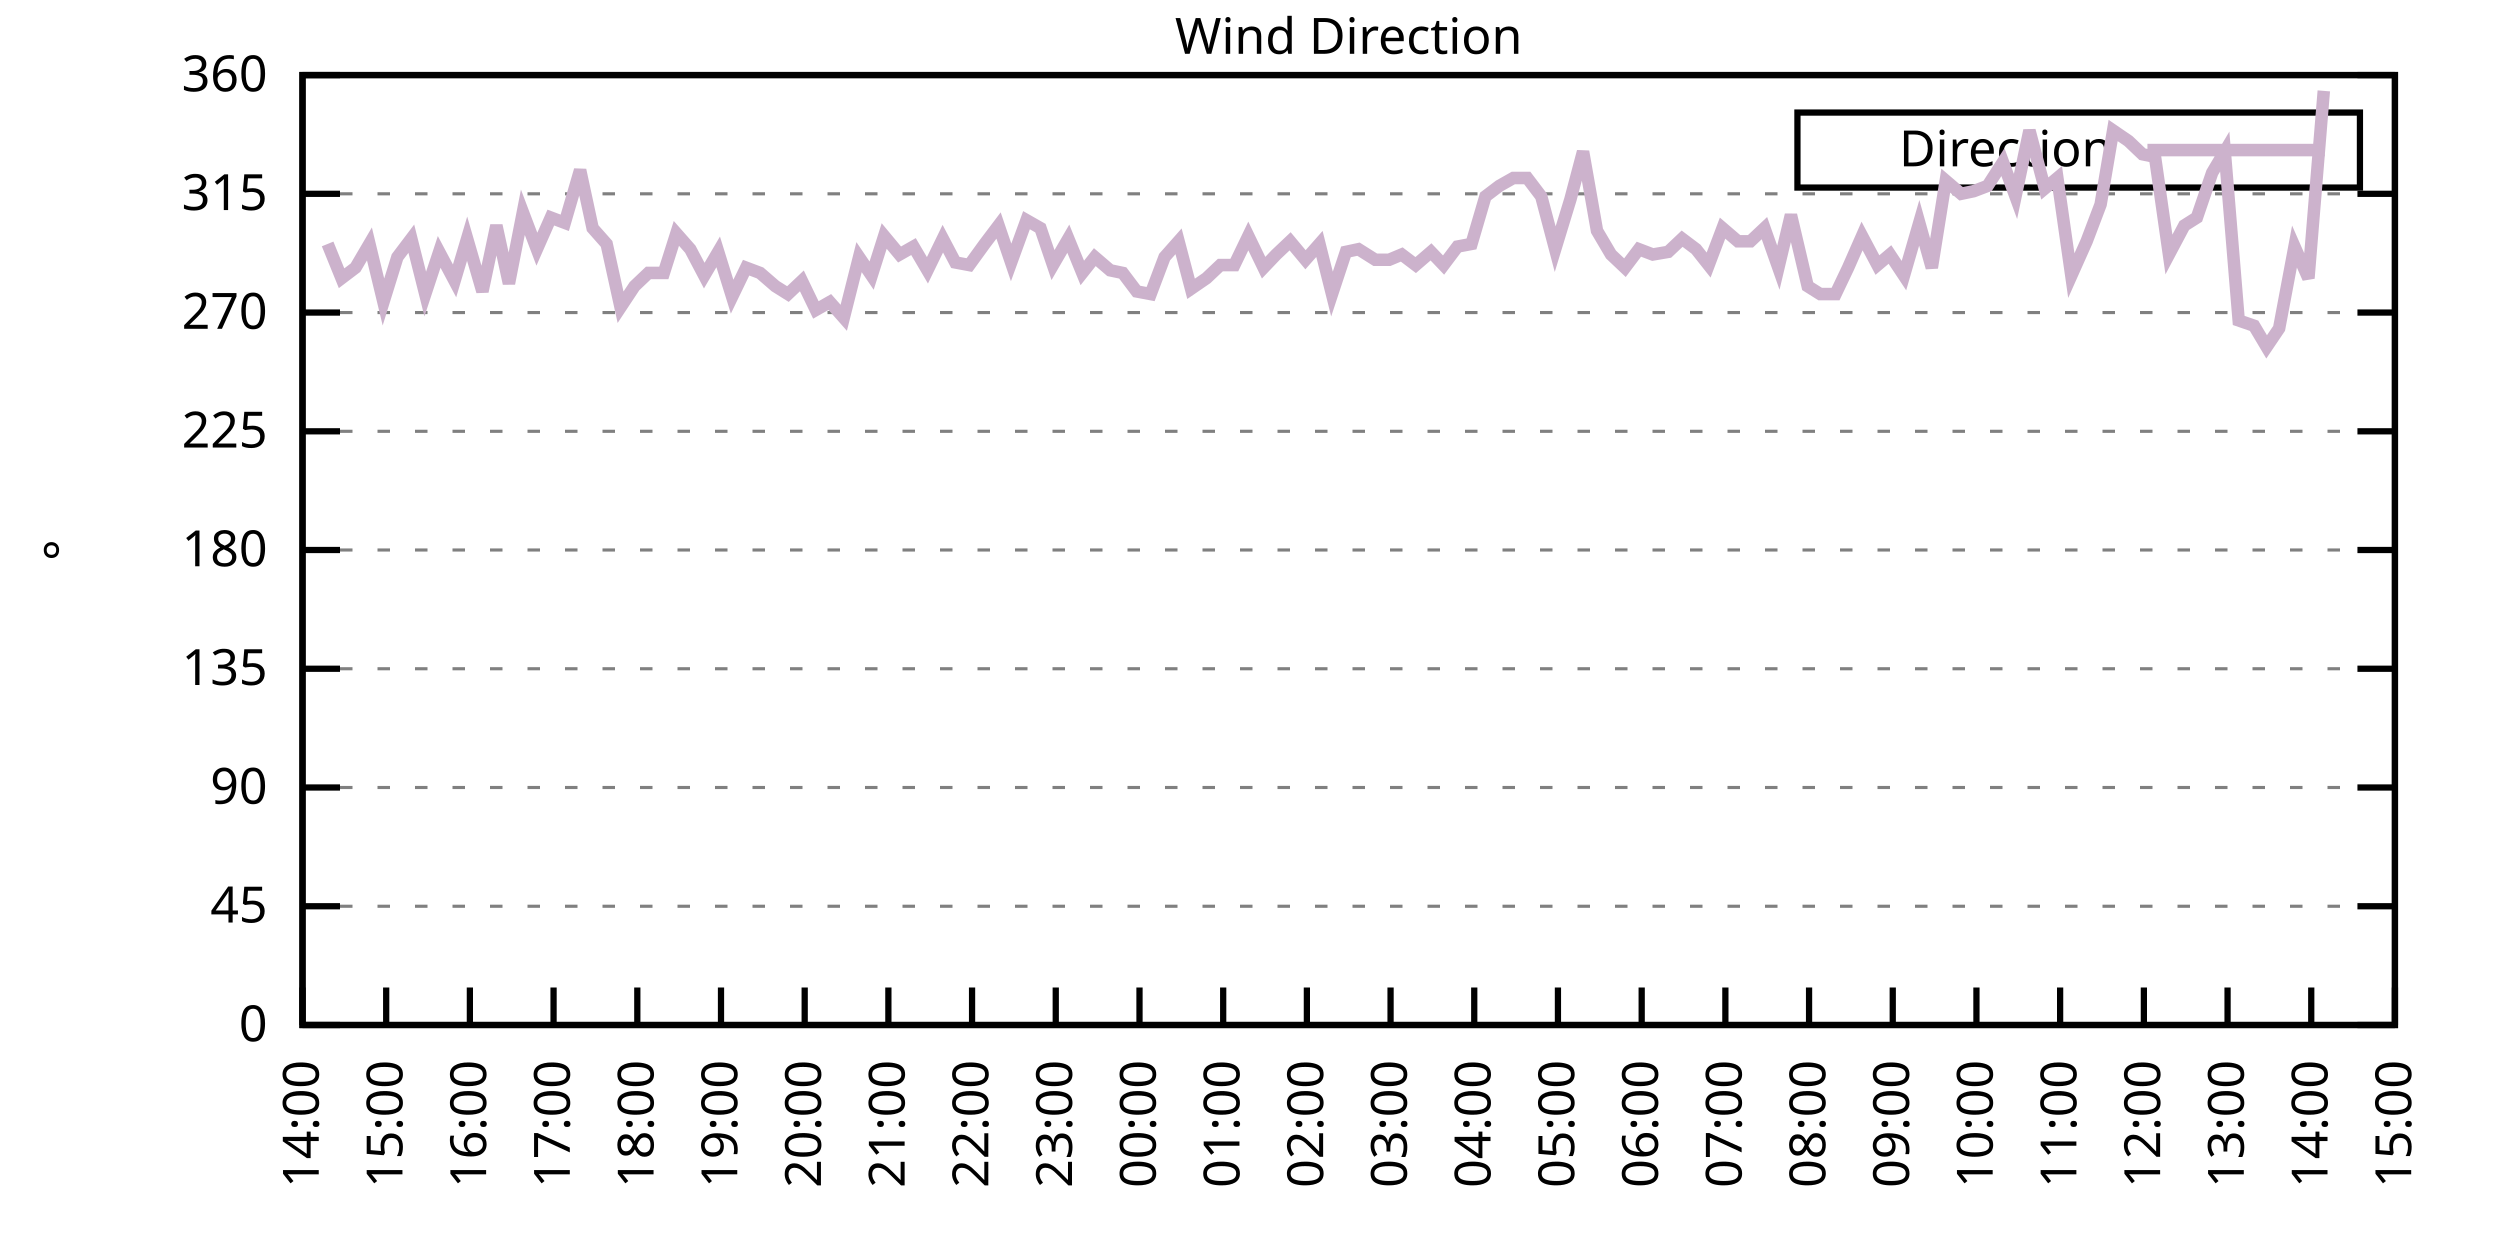
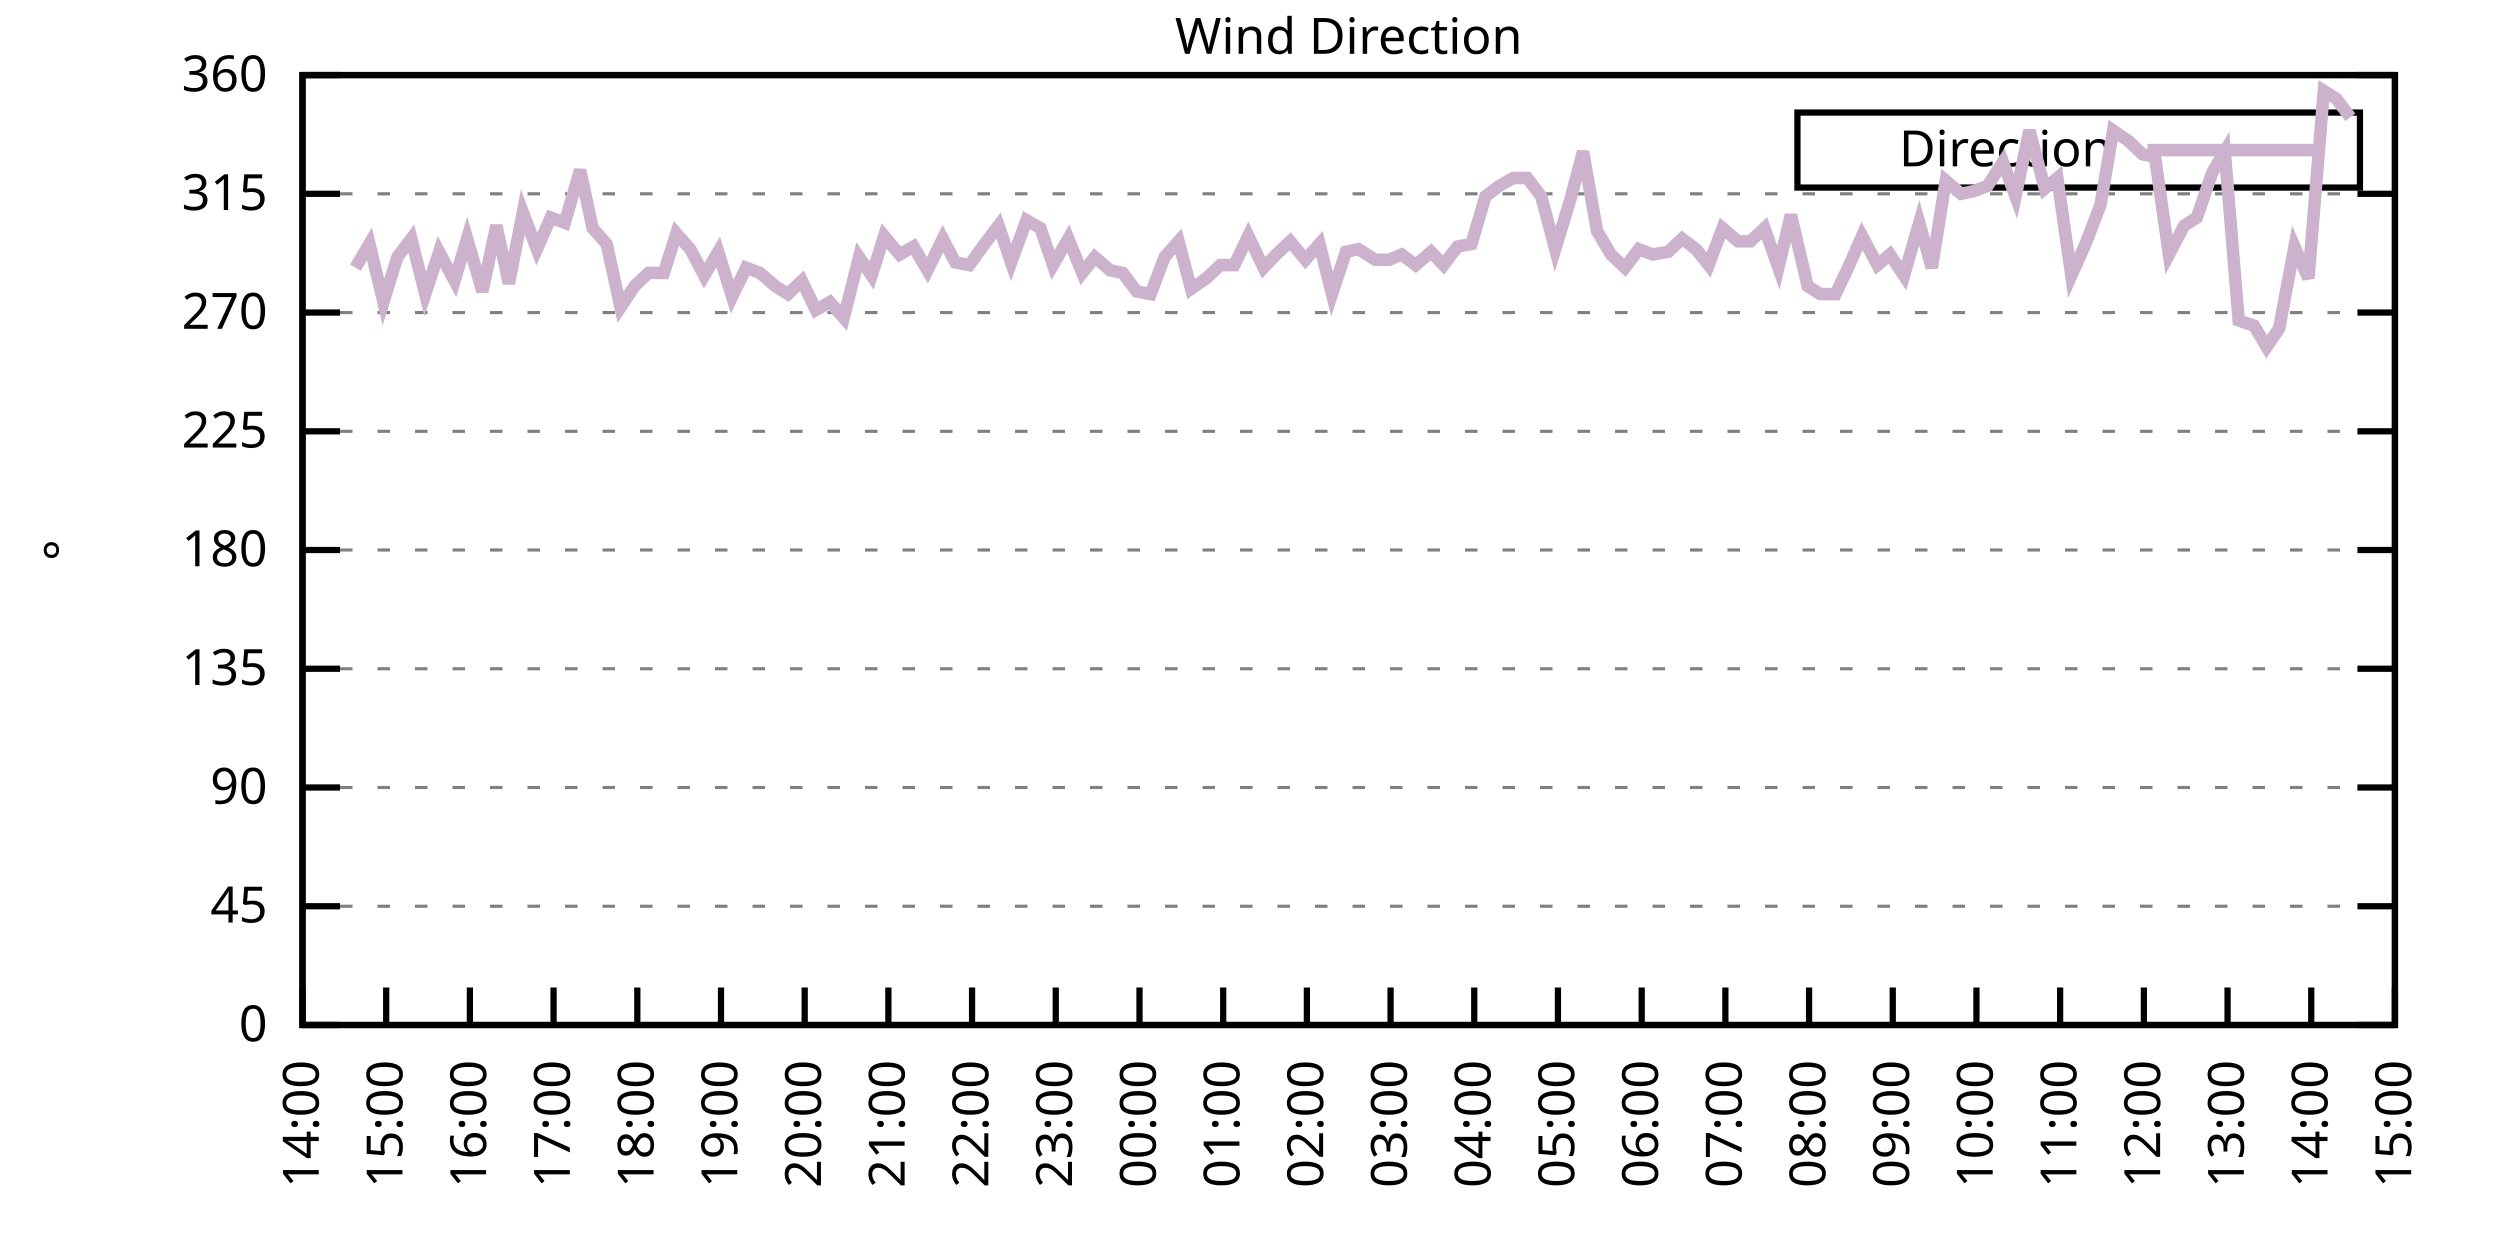
<svg xmlns="http://www.w3.org/2000/svg" xmlns:xlink="http://www.w3.org/1999/xlink" width="400" height="200" viewBox="0 0 400 200">
  <g id="gnuplot_canvas">
    <rect x="0" y="0" width="400" height="200" fill="none" />
    <defs>
      <circle id="gpDot" r="0.5" stroke-width="0.5" stroke="currentColor" />
      <path id="gpPt0" stroke-width="0.333" stroke="currentColor" d="M-1,0 h2 M0,-1 v2" />
      <path id="gpPt1" stroke-width="0.333" stroke="currentColor" d="M-1,-1 L1,1 M1,-1 L-1,1" />
      <path id="gpPt2" stroke-width="0.333" stroke="currentColor" d="M-1,0 L1,0 M0,-1 L0,1 M-1,-1 L1,1 M-1,1 L1,-1" />
      <rect id="gpPt3" stroke-width="0.333" stroke="currentColor" x="-1" y="-1" width="2" height="2" />
      <rect id="gpPt4" stroke-width="0.333" stroke="currentColor" fill="currentColor" x="-1" y="-1" width="2" height="2" />
      <circle id="gpPt5" stroke-width="0.333" stroke="currentColor" cx="0" cy="0" r="1" />
      <use xlink:href="#gpPt5" id="gpPt6" fill="currentColor" stroke="none" />
      <path id="gpPt7" stroke-width="0.333" stroke="currentColor" d="M0,-1.33 L-1.33,0.67 L1.33,0.67 z" />
      <use xlink:href="#gpPt7" id="gpPt8" fill="currentColor" stroke="none" />
      <use xlink:href="#gpPt7" id="gpPt9" stroke="currentColor" transform="rotate(180)" />
      <use xlink:href="#gpPt9" id="gpPt10" fill="currentColor" stroke="none" />
      <use xlink:href="#gpPt3" id="gpPt11" stroke="currentColor" transform="rotate(45)" />
      <use xlink:href="#gpPt11" id="gpPt12" fill="currentColor" stroke="none" />
      <path id="gpPt13" stroke-width="0.333" stroke="currentColor" d="M0,1.330 L1.265,0.411 L0.782,-1.067 L-0.782,-1.076 L-1.265,0.411 z" />
      <use xlink:href="#gpPt13" id="gpPt14" fill="currentColor" stroke="none" />
      <filter id="textbox" filterUnits="objectBoundingBox" x="0" y="0" height="1" width="1">
        <feFlood flood-color="white" flood-opacity="1" result="bgnd" />
        <feComposite in="SourceGraphic" in2="bgnd" operator="atop" />
      </filter>
      <filter id="greybox" filterUnits="objectBoundingBox" x="0" y="0" height="1" width="1">
        <feFlood flood-color="lightgrey" flood-opacity="1" result="grey" />
        <feComposite in="SourceGraphic" in2="grey" operator="atop" />
      </filter>
    </defs>
    <g fill="none" color="white" stroke="currentColor" stroke-width="1.00" stroke-linecap="butt" stroke-linejoin="miter">
</g>
    <g fill="none" color="black" stroke="currentColor" stroke-width="1.00" stroke-linecap="butt" stroke-linejoin="miter">
      <g stroke="none" shape-rendering="crispEdges">
        <polygon fill="rgb(255, 255, 255)" points="48.40,164.00 383.18,164.00 383.18,12.02 48.40,12.02 " />
      </g>
    </g>
    <g fill="none" color="black" stroke="currentColor" stroke-width="1.00" stroke-linecap="butt" stroke-linejoin="miter">
</g>
    <g fill="none" color="black" stroke="black" stroke-width="0.50" stroke-linecap="butt" stroke-linejoin="miter">
</g>
    <g fill="none" color="gray" stroke="currentColor" stroke-width="0.50" stroke-linecap="butt" stroke-linejoin="miter">
      <path stroke="gray" stroke-dasharray="2,4" class="gridline" d="M48.40,164.00 L383.19,164.00  " />
    </g>
    <g fill="none" color="gray" stroke="gray" stroke-width="1.00" stroke-linecap="butt" stroke-linejoin="miter">
</g>
    <g fill="none" color="black" stroke="currentColor" stroke-width="1.00" stroke-linecap="butt" stroke-linejoin="miter">
      <path stroke="black" d="M48.40,164.00 L54.40,164.00 M383.19,164.00 L377.19,164.00  " />
      <g transform="translate(42.80,166.60)" stroke="none" fill="black" font-family="Sans" font-size="8.00" text-anchor="end">
        <text>
          <tspan font-family="Sans"> 0</tspan>
        </text>
      </g>
    </g>
    <g fill="none" color="black" stroke="currentColor" stroke-width="1.00" stroke-linecap="butt" stroke-linejoin="miter">
</g>
    <g fill="none" color="black" stroke="black" stroke-width="0.50" stroke-linecap="butt" stroke-linejoin="miter">
</g>
    <g fill="none" color="gray" stroke="currentColor" stroke-width="0.50" stroke-linecap="butt" stroke-linejoin="miter">
      <path stroke="gray" stroke-dasharray="2,4" class="gridline" d="M48.40,145.00 L383.19,145.00  " />
    </g>
    <g fill="none" color="gray" stroke="gray" stroke-width="1.00" stroke-linecap="butt" stroke-linejoin="miter">
</g>
    <g fill="none" color="black" stroke="currentColor" stroke-width="1.00" stroke-linecap="butt" stroke-linejoin="miter">
      <path stroke="black" d="M48.40,145.00 L54.40,145.00 M383.19,145.00 L377.19,145.00  " />
      <g transform="translate(42.80,147.60)" stroke="none" fill="black" font-family="Sans" font-size="8.00" text-anchor="end">
        <text>
          <tspan font-family="Sans"> 45</tspan>
        </text>
      </g>
    </g>
    <g fill="none" color="black" stroke="currentColor" stroke-width="1.00" stroke-linecap="butt" stroke-linejoin="miter">
</g>
    <g fill="none" color="black" stroke="black" stroke-width="0.50" stroke-linecap="butt" stroke-linejoin="miter">
</g>
    <g fill="none" color="gray" stroke="currentColor" stroke-width="0.50" stroke-linecap="butt" stroke-linejoin="miter">
      <path stroke="gray" stroke-dasharray="2,4" class="gridline" d="M48.40,126.00 L383.19,126.00  " />
    </g>
    <g fill="none" color="gray" stroke="gray" stroke-width="1.00" stroke-linecap="butt" stroke-linejoin="miter">
</g>
    <g fill="none" color="black" stroke="currentColor" stroke-width="1.00" stroke-linecap="butt" stroke-linejoin="miter">
      <path stroke="black" d="M48.40,126.00 L54.40,126.00 M383.19,126.00 L377.19,126.00  " />
      <g transform="translate(42.80,128.60)" stroke="none" fill="black" font-family="Sans" font-size="8.00" text-anchor="end">
        <text>
          <tspan font-family="Sans"> 90</tspan>
        </text>
      </g>
    </g>
    <g fill="none" color="black" stroke="currentColor" stroke-width="1.00" stroke-linecap="butt" stroke-linejoin="miter">
</g>
    <g fill="none" color="black" stroke="black" stroke-width="0.50" stroke-linecap="butt" stroke-linejoin="miter">
</g>
    <g fill="none" color="gray" stroke="currentColor" stroke-width="0.50" stroke-linecap="butt" stroke-linejoin="miter">
      <path stroke="gray" stroke-dasharray="2,4" class="gridline" d="M48.40,107.00 L383.19,107.00  " />
    </g>
    <g fill="none" color="gray" stroke="gray" stroke-width="1.00" stroke-linecap="butt" stroke-linejoin="miter">
</g>
    <g fill="none" color="black" stroke="currentColor" stroke-width="1.00" stroke-linecap="butt" stroke-linejoin="miter">
      <path stroke="black" d="M48.40,107.00 L54.40,107.00 M383.19,107.00 L377.19,107.00  " />
      <g transform="translate(42.80,109.60)" stroke="none" fill="black" font-family="Sans" font-size="8.00" text-anchor="end">
        <text>
          <tspan font-family="Sans"> 135</tspan>
        </text>
      </g>
    </g>
    <g fill="none" color="black" stroke="currentColor" stroke-width="1.00" stroke-linecap="butt" stroke-linejoin="miter">
</g>
    <g fill="none" color="black" stroke="black" stroke-width="0.50" stroke-linecap="butt" stroke-linejoin="miter">
</g>
    <g fill="none" color="gray" stroke="currentColor" stroke-width="0.50" stroke-linecap="butt" stroke-linejoin="miter">
      <path stroke="gray" stroke-dasharray="2,4" class="gridline" d="M48.40,88.00 L383.19,88.00  " />
    </g>
    <g fill="none" color="gray" stroke="gray" stroke-width="1.00" stroke-linecap="butt" stroke-linejoin="miter">
</g>
    <g fill="none" color="black" stroke="currentColor" stroke-width="1.00" stroke-linecap="butt" stroke-linejoin="miter">
      <path stroke="black" d="M48.40,88.00 L54.40,88.00 M383.19,88.00 L377.19,88.00  " />
      <g transform="translate(42.80,90.60)" stroke="none" fill="black" font-family="Sans" font-size="8.00" text-anchor="end">
        <text>
          <tspan font-family="Sans"> 180</tspan>
        </text>
      </g>
    </g>
    <g fill="none" color="black" stroke="currentColor" stroke-width="1.00" stroke-linecap="butt" stroke-linejoin="miter">
</g>
    <g fill="none" color="black" stroke="black" stroke-width="0.50" stroke-linecap="butt" stroke-linejoin="miter">
</g>
    <g fill="none" color="gray" stroke="currentColor" stroke-width="0.50" stroke-linecap="butt" stroke-linejoin="miter">
      <path stroke="gray" stroke-dasharray="2,4" class="gridline" d="M48.40,69.01 L383.19,69.01  " />
    </g>
    <g fill="none" color="gray" stroke="gray" stroke-width="1.00" stroke-linecap="butt" stroke-linejoin="miter">
</g>
    <g fill="none" color="black" stroke="currentColor" stroke-width="1.00" stroke-linecap="butt" stroke-linejoin="miter">
      <path stroke="black" d="M48.40,69.01 L54.40,69.01 M383.19,69.01 L377.19,69.01  " />
      <g transform="translate(42.80,71.61)" stroke="none" fill="black" font-family="Sans" font-size="8.00" text-anchor="end">
        <text>
          <tspan font-family="Sans"> 225</tspan>
        </text>
      </g>
    </g>
    <g fill="none" color="black" stroke="currentColor" stroke-width="1.00" stroke-linecap="butt" stroke-linejoin="miter">
</g>
    <g fill="none" color="black" stroke="black" stroke-width="0.50" stroke-linecap="butt" stroke-linejoin="miter">
</g>
    <g fill="none" color="gray" stroke="currentColor" stroke-width="0.50" stroke-linecap="butt" stroke-linejoin="miter">
      <path stroke="gray" stroke-dasharray="2,4" class="gridline" d="M48.40,50.01 L383.19,50.01  " />
    </g>
    <g fill="none" color="gray" stroke="gray" stroke-width="1.00" stroke-linecap="butt" stroke-linejoin="miter">
</g>
    <g fill="none" color="black" stroke="currentColor" stroke-width="1.00" stroke-linecap="butt" stroke-linejoin="miter">
      <path stroke="black" d="M48.40,50.01 L54.40,50.01 M383.19,50.01 L377.19,50.01  " />
      <g transform="translate(42.80,52.61)" stroke="none" fill="black" font-family="Sans" font-size="8.00" text-anchor="end">
        <text>
          <tspan font-family="Sans"> 270</tspan>
        </text>
      </g>
    </g>
    <g fill="none" color="black" stroke="currentColor" stroke-width="1.00" stroke-linecap="butt" stroke-linejoin="miter">
</g>
    <g fill="none" color="black" stroke="black" stroke-width="0.50" stroke-linecap="butt" stroke-linejoin="miter">
</g>
    <g fill="none" color="gray" stroke="currentColor" stroke-width="0.50" stroke-linecap="butt" stroke-linejoin="miter">
      <path stroke="gray" stroke-dasharray="2,4" class="gridline" d="M48.40,31.01 L383.19,31.01  " />
    </g>
    <g fill="none" color="gray" stroke="gray" stroke-width="1.00" stroke-linecap="butt" stroke-linejoin="miter">
</g>
    <g fill="none" color="black" stroke="currentColor" stroke-width="1.00" stroke-linecap="butt" stroke-linejoin="miter">
      <path stroke="black" d="M48.40,31.01 L54.40,31.01 M383.19,31.01 L377.19,31.01  " />
      <g transform="translate(42.80,33.61)" stroke="none" fill="black" font-family="Sans" font-size="8.00" text-anchor="end">
        <text>
          <tspan font-family="Sans"> 315</tspan>
        </text>
      </g>
    </g>
    <g fill="none" color="black" stroke="currentColor" stroke-width="1.00" stroke-linecap="butt" stroke-linejoin="miter">
</g>
    <g fill="none" color="black" stroke="black" stroke-width="0.50" stroke-linecap="butt" stroke-linejoin="miter">
</g>
    <g fill="none" color="gray" stroke="currentColor" stroke-width="0.50" stroke-linecap="butt" stroke-linejoin="miter">
      <path stroke="gray" stroke-dasharray="2,4" class="gridline" d="M48.40,12.01 L383.19,12.01  " />
    </g>
    <g fill="none" color="gray" stroke="gray" stroke-width="1.00" stroke-linecap="butt" stroke-linejoin="miter">
</g>
    <g fill="none" color="black" stroke="currentColor" stroke-width="1.00" stroke-linecap="butt" stroke-linejoin="miter">
      <path stroke="black" d="M48.40,12.01 L54.40,12.01 M383.19,12.01 L377.19,12.01  " />
      <g transform="translate(42.80,14.61)" stroke="none" fill="black" font-family="Sans" font-size="8.00" text-anchor="end">
        <text>
          <tspan font-family="Sans"> 360</tspan>
        </text>
      </g>
    </g>
    <g fill="none" color="black" stroke="currentColor" stroke-width="1.00" stroke-linecap="butt" stroke-linejoin="miter">
      <path stroke="black" d="M48.40,164.00 L48.40,158.00  " />
      <g transform="translate(51.00,169.60) rotate(270.00)" stroke="none" fill="black" font-family="Sans" font-size="8.00" text-anchor="end">
        <text>
          <tspan font-family="Sans">14:00</tspan>
        </text>
      </g>
    </g>
    <g fill="none" color="black" stroke="currentColor" stroke-width="1.00" stroke-linecap="butt" stroke-linejoin="miter">
      <path stroke="black" d="M61.79,164.00 L61.79,158.00  " />
      <g transform="translate(64.39,169.60) rotate(270.00)" stroke="none" fill="black" font-family="Sans" font-size="8.00" text-anchor="end">
        <text>
          <tspan font-family="Sans">15:00</tspan>
        </text>
      </g>
    </g>
    <g fill="none" color="black" stroke="currentColor" stroke-width="1.00" stroke-linecap="butt" stroke-linejoin="miter">
      <path stroke="black" d="M75.18,164.00 L75.18,158.00  " />
      <g transform="translate(77.78,169.60) rotate(270.00)" stroke="none" fill="black" font-family="Sans" font-size="8.00" text-anchor="end">
        <text>
          <tspan font-family="Sans">16:00</tspan>
        </text>
      </g>
    </g>
    <g fill="none" color="black" stroke="currentColor" stroke-width="1.00" stroke-linecap="butt" stroke-linejoin="miter">
      <path stroke="black" d="M88.57,164.00 L88.57,158.00  " />
      <g transform="translate(91.17,169.60) rotate(270.00)" stroke="none" fill="black" font-family="Sans" font-size="8.00" text-anchor="end">
        <text>
          <tspan font-family="Sans">17:00</tspan>
        </text>
      </g>
    </g>
    <g fill="none" color="black" stroke="currentColor" stroke-width="1.00" stroke-linecap="butt" stroke-linejoin="miter">
      <path stroke="black" d="M101.97,164.00 L101.97,158.00  " />
      <g transform="translate(104.57,169.60) rotate(270.00)" stroke="none" fill="black" font-family="Sans" font-size="8.00" text-anchor="end">
        <text>
          <tspan font-family="Sans">18:00</tspan>
        </text>
      </g>
    </g>
    <g fill="none" color="black" stroke="currentColor" stroke-width="1.00" stroke-linecap="butt" stroke-linejoin="miter">
      <path stroke="black" d="M115.36,164.00 L115.36,158.00  " />
      <g transform="translate(117.96,169.60) rotate(270.00)" stroke="none" fill="black" font-family="Sans" font-size="8.00" text-anchor="end">
        <text>
          <tspan font-family="Sans">19:00</tspan>
        </text>
      </g>
    </g>
    <g fill="none" color="black" stroke="currentColor" stroke-width="1.00" stroke-linecap="butt" stroke-linejoin="miter">
      <path stroke="black" d="M128.75,164.00 L128.75,158.00  " />
      <g transform="translate(131.35,169.60) rotate(270.00)" stroke="none" fill="black" font-family="Sans" font-size="8.00" text-anchor="end">
        <text>
          <tspan font-family="Sans">20:00</tspan>
        </text>
      </g>
    </g>
    <g fill="none" color="black" stroke="currentColor" stroke-width="1.00" stroke-linecap="butt" stroke-linejoin="miter">
      <path stroke="black" d="M142.14,164.00 L142.14,158.00  " />
      <g transform="translate(144.74,169.60) rotate(270.00)" stroke="none" fill="black" font-family="Sans" font-size="8.00" text-anchor="end">
        <text>
          <tspan font-family="Sans">21:00</tspan>
        </text>
      </g>
    </g>
    <g fill="none" color="black" stroke="currentColor" stroke-width="1.00" stroke-linecap="butt" stroke-linejoin="miter">
      <path stroke="black" d="M155.53,164.00 L155.53,158.00  " />
      <g transform="translate(158.13,169.60) rotate(270.00)" stroke="none" fill="black" font-family="Sans" font-size="8.00" text-anchor="end">
        <text>
          <tspan font-family="Sans">22:00</tspan>
        </text>
      </g>
    </g>
    <g fill="none" color="black" stroke="currentColor" stroke-width="1.00" stroke-linecap="butt" stroke-linejoin="miter">
      <path stroke="black" d="M168.92,164.00 L168.92,158.00  " />
      <g transform="translate(171.52,169.60) rotate(270.00)" stroke="none" fill="black" font-family="Sans" font-size="8.00" text-anchor="end">
        <text>
          <tspan font-family="Sans">23:00</tspan>
        </text>
      </g>
    </g>
    <g fill="none" color="black" stroke="currentColor" stroke-width="1.00" stroke-linecap="butt" stroke-linejoin="miter">
      <path stroke="black" d="M182.32,164.00 L182.32,158.00  " />
      <g transform="translate(184.92,169.60) rotate(270.00)" stroke="none" fill="black" font-family="Sans" font-size="8.00" text-anchor="end">
        <text>
          <tspan font-family="Sans">00:00</tspan>
        </text>
      </g>
    </g>
    <g fill="none" color="black" stroke="currentColor" stroke-width="1.00" stroke-linecap="butt" stroke-linejoin="miter">
      <path stroke="black" d="M195.71,164.00 L195.71,158.00  " />
      <g transform="translate(198.31,169.60) rotate(270.00)" stroke="none" fill="black" font-family="Sans" font-size="8.00" text-anchor="end">
        <text>
          <tspan font-family="Sans">01:00</tspan>
        </text>
      </g>
    </g>
    <g fill="none" color="black" stroke="currentColor" stroke-width="1.00" stroke-linecap="butt" stroke-linejoin="miter">
      <path stroke="black" d="M209.10,164.00 L209.10,158.00  " />
      <g transform="translate(211.70,169.60) rotate(270.00)" stroke="none" fill="black" font-family="Sans" font-size="8.00" text-anchor="end">
        <text>
          <tspan font-family="Sans">02:00</tspan>
        </text>
      </g>
    </g>
    <g fill="none" color="black" stroke="currentColor" stroke-width="1.00" stroke-linecap="butt" stroke-linejoin="miter">
      <path stroke="black" d="M222.49,164.00 L222.49,158.00  " />
      <g transform="translate(225.09,169.60) rotate(270.00)" stroke="none" fill="black" font-family="Sans" font-size="8.00" text-anchor="end">
        <text>
          <tspan font-family="Sans">03:00</tspan>
        </text>
      </g>
    </g>
    <g fill="none" color="black" stroke="currentColor" stroke-width="1.00" stroke-linecap="butt" stroke-linejoin="miter">
      <path stroke="black" d="M235.88,164.00 L235.88,158.00  " />
      <g transform="translate(238.48,169.60) rotate(270.00)" stroke="none" fill="black" font-family="Sans" font-size="8.00" text-anchor="end">
        <text>
          <tspan font-family="Sans">04:00</tspan>
        </text>
      </g>
    </g>
    <g fill="none" color="black" stroke="currentColor" stroke-width="1.00" stroke-linecap="butt" stroke-linejoin="miter">
      <path stroke="black" d="M249.27,164.00 L249.27,158.00  " />
      <g transform="translate(251.87,169.60) rotate(270.00)" stroke="none" fill="black" font-family="Sans" font-size="8.00" text-anchor="end">
        <text>
          <tspan font-family="Sans">05:00</tspan>
        </text>
      </g>
    </g>
    <g fill="none" color="black" stroke="currentColor" stroke-width="1.00" stroke-linecap="butt" stroke-linejoin="miter">
      <path stroke="black" d="M262.67,164.00 L262.67,158.00  " />
      <g transform="translate(265.27,169.60) rotate(270.00)" stroke="none" fill="black" font-family="Sans" font-size="8.00" text-anchor="end">
        <text>
          <tspan font-family="Sans">06:00</tspan>
        </text>
      </g>
    </g>
    <g fill="none" color="black" stroke="currentColor" stroke-width="1.00" stroke-linecap="butt" stroke-linejoin="miter">
      <path stroke="black" d="M276.06,164.00 L276.06,158.00  " />
      <g transform="translate(278.66,169.60) rotate(270.00)" stroke="none" fill="black" font-family="Sans" font-size="8.00" text-anchor="end">
        <text>
          <tspan font-family="Sans">07:00</tspan>
        </text>
      </g>
    </g>
    <g fill="none" color="black" stroke="currentColor" stroke-width="1.00" stroke-linecap="butt" stroke-linejoin="miter">
      <path stroke="black" d="M289.45,164.00 L289.45,158.00  " />
      <g transform="translate(292.05,169.60) rotate(270.00)" stroke="none" fill="black" font-family="Sans" font-size="8.00" text-anchor="end">
        <text>
          <tspan font-family="Sans">08:00</tspan>
        </text>
      </g>
    </g>
    <g fill="none" color="black" stroke="currentColor" stroke-width="1.00" stroke-linecap="butt" stroke-linejoin="miter">
      <path stroke="black" d="M302.84,164.00 L302.84,158.00  " />
      <g transform="translate(305.44,169.60) rotate(270.00)" stroke="none" fill="black" font-family="Sans" font-size="8.00" text-anchor="end">
        <text>
          <tspan font-family="Sans">09:00</tspan>
        </text>
      </g>
    </g>
    <g fill="none" color="black" stroke="currentColor" stroke-width="1.00" stroke-linecap="butt" stroke-linejoin="miter">
      <path stroke="black" d="M316.23,164.00 L316.23,158.00  " />
      <g transform="translate(318.83,169.60) rotate(270.00)" stroke="none" fill="black" font-family="Sans" font-size="8.00" text-anchor="end">
        <text>
          <tspan font-family="Sans">10:00</tspan>
        </text>
      </g>
    </g>
    <g fill="none" color="black" stroke="currentColor" stroke-width="1.00" stroke-linecap="butt" stroke-linejoin="miter">
      <path stroke="black" d="M329.62,164.00 L329.62,158.00  " />
      <g transform="translate(332.22,169.60) rotate(270.00)" stroke="none" fill="black" font-family="Sans" font-size="8.00" text-anchor="end">
        <text>
          <tspan font-family="Sans">11:00</tspan>
        </text>
      </g>
    </g>
    <g fill="none" color="black" stroke="currentColor" stroke-width="1.00" stroke-linecap="butt" stroke-linejoin="miter">
      <path stroke="black" d="M343.02,164.00 L343.02,158.00  " />
      <g transform="translate(345.62,169.60) rotate(270.00)" stroke="none" fill="black" font-family="Sans" font-size="8.00" text-anchor="end">
        <text>
          <tspan font-family="Sans">12:00</tspan>
        </text>
      </g>
    </g>
    <g fill="none" color="black" stroke="currentColor" stroke-width="1.00" stroke-linecap="butt" stroke-linejoin="miter">
      <path stroke="black" d="M356.41,164.00 L356.41,158.00  " />
      <g transform="translate(359.01,169.60) rotate(270.00)" stroke="none" fill="black" font-family="Sans" font-size="8.00" text-anchor="end">
        <text>
          <tspan font-family="Sans">13:00</tspan>
        </text>
      </g>
    </g>
    <g fill="none" color="black" stroke="currentColor" stroke-width="1.00" stroke-linecap="butt" stroke-linejoin="miter">
      <path stroke="black" d="M369.80,164.00 L369.80,158.00  " />
      <g transform="translate(372.40,169.60) rotate(270.00)" stroke="none" fill="black" font-family="Sans" font-size="8.00" text-anchor="end">
        <text>
          <tspan font-family="Sans">14:00</tspan>
        </text>
      </g>
    </g>
    <g fill="none" color="black" stroke="currentColor" stroke-width="1.00" stroke-linecap="butt" stroke-linejoin="miter">
      <path stroke="black" d="M383.19,164.00 L383.19,158.00  " />
      <g transform="translate(385.79,169.60) rotate(270.00)" stroke="none" fill="black" font-family="Sans" font-size="8.00" text-anchor="end">
        <text>
          <tspan font-family="Sans">15:00</tspan>
        </text>
      </g>
    </g>
    <g fill="none" color="black" stroke="currentColor" stroke-width="1.00" stroke-linecap="butt" stroke-linejoin="miter">
</g>
    <g fill="none" color="black" stroke="currentColor" stroke-width="1.00" stroke-linecap="butt" stroke-linejoin="miter">
      <path stroke="black" d="M48.40,12.01 L48.40,164.00 L383.19,164.00 L383.19,12.01 L48.40,12.01 Z  " />
    </g>
    <g fill="none" color="black" stroke="currentColor" stroke-width="1.00" stroke-linecap="butt" stroke-linejoin="miter">
</g>
    <g fill="none" color="black" stroke="currentColor" stroke-width="1.00" stroke-linecap="butt" stroke-linejoin="miter">
      <path stroke="black" d="M287.59,30.01 L287.59,18.01 L377.59,18.01 L377.59,30.01 L287.59,30.01 Z  " />
    </g>
    <g id="Wind_direction_plot_1">
      <g fill="none" color="white" stroke="black" stroke-width="2.00" stroke-linecap="butt" stroke-linejoin="miter">
</g>
      <g fill="none" color="black" stroke="currentColor" stroke-width="2.00" stroke-linecap="butt" stroke-linejoin="miter">
        <g transform="translate(337.99,26.61)" stroke="none" fill="black" font-family="Sans" font-size="8.00" text-anchor="end">
          <text>
            <tspan font-family="Sans">Direction</tspan>
          </text>
        </g>
      </g>
      <g fill="none" color="black" stroke="currentColor" stroke-width="2.00" stroke-linecap="butt" stroke-linejoin="miter">
-         <path stroke="rgb(204, 178, 204)" d="M343.59,24.01 L371.99,24.01 M52.42,39.03 L54.65,44.52 L56.88,42.83 L59.11,39.03 L61.35,48.32 L63.58,41.14   L65.81,38.19 L68.04,47.05 L70.27,40.30 L72.73,44.94 L74.74,38.19 L77.19,46.63 L79.42,36.08 L81.43,45.36   L83.66,33.96 L85.90,39.87 L88.13,34.81 L90.36,35.65 L92.82,27.21 L94.82,36.50 L97.06,39.03 L99.29,49.16   L101.52,45.79 L103.75,43.67 L106.21,43.67 L108.22,37.34 L110.45,39.87 L112.68,44.10 L114.91,40.30 L117.14,47.47   L119.38,42.83 L121.61,43.67 L124.06,45.79 L126.07,47.05 L128.30,44.94 L130.54,49.59 L132.77,48.32 L135.00,50.85   L137.45,41.14 L139.46,44.10 L141.47,37.76 L143.93,40.72 L146.16,39.45 L148.39,43.25 L150.85,38.19 L152.85,41.99   L155.09,42.41 L157.54,39.03 L159.77,36.08 L161.78,41.99 L164.24,35.23 L166.47,36.50 L168.48,42.41 L170.93,38.19   L173.17,43.67 L175.17,41.14 L177.63,43.25 L179.64,43.67 L181.87,46.63 L184.10,47.05 L186.33,41.14 L188.57,38.61   L190.57,46.21 L193.03,44.52 L195.26,42.41 L197.49,42.41 L199.73,37.76 L202.18,42.83 L204.19,40.72 L206.42,38.61   L208.88,41.56 L211.11,39.03 L213.12,47.05 L215.35,40.30 L217.36,39.87 L220.04,41.56 L222.27,41.56 L224.28,40.72   L226.51,42.41 L228.96,40.30 L230.97,42.41 L233.20,39.45 L235.44,39.03 L237.67,31.43 L239.90,29.74 L242.13,28.48   L244.36,28.48 L246.60,31.43 L248.83,39.87 L251.28,31.85 L253.29,24.25 L255.52,36.92 L257.76,40.72 L259.99,42.83   L262.22,39.87 L264.45,40.72 L266.91,40.30 L269.14,38.19 L271.37,39.87 L273.38,42.41 L275.61,36.50 L278.07,38.61   L280.07,38.61 L282.31,36.50 L284.54,42.83 L286.55,34.39 L289.23,45.79 L291.23,47.05 L293.69,47.05 L295.70,42.83   L297.93,37.76 L300.39,42.41 L302.39,40.72 L304.63,44.10 L307.08,35.65 L309.09,42.83 L311.32,28.90 L313.78,31.01   L315.79,30.59 L318.02,29.74 L320.47,25.94 L322.48,31.43 L324.71,20.88 L327.17,30.16 L329.18,28.48 L331.41,44.10   L333.86,38.61 L336.10,32.70 L338.10,20.88 L340.56,22.56 L342.79,24.68 L344.80,25.10 L347.03,40.72 L349.49,36.08   L351.50,34.81 L353.95,27.63 L355.96,24.25 L358.19,51.27 L360.65,52.12 L362.66,55.50 L364.66,52.54 L367.12,39.45   L369.35,44.52 L371.81,14.54  " />
+         <path stroke="rgb(204, 178, 204)" d="M343.59,24.01 L371.99,24.01 M56.88,42.83 L59.11,39.03 L61.35,48.32 L63.58,41.14 L65.81,38.19 L68.04,47.05   L70.27,40.30 L72.73,44.94 L74.74,38.19 L77.19,46.63 L79.42,36.08 L81.43,45.36 L83.66,33.96 L85.90,39.87   L88.13,34.81 L90.36,35.65 L92.82,27.21 L94.82,36.50 L97.06,39.03 L99.29,49.16 L101.52,45.79 L103.75,43.67   L106.21,43.67 L108.22,37.34 L110.45,39.87 L112.68,44.10 L114.91,40.30 L117.14,47.47 L119.38,42.83 L121.61,43.67   L124.06,45.79 L126.07,47.05 L128.30,44.94 L130.54,49.59 L132.77,48.32 L135.00,50.85 L137.45,41.14 L139.46,44.10   L141.47,37.76 L143.93,40.72 L146.16,39.45 L148.39,43.25 L150.85,38.19 L152.85,41.99 L155.09,42.41 L157.54,39.03   L159.77,36.08 L161.78,41.99 L164.24,35.23 L166.47,36.50 L168.48,42.41 L170.93,38.19 L173.17,43.67 L175.17,41.14   L177.63,43.25 L179.64,43.67 L181.87,46.63 L184.10,47.05 L186.33,41.14 L188.57,38.61 L190.57,46.21 L193.03,44.52   L195.26,42.41 L197.49,42.41 L199.73,37.76 L202.18,42.83 L204.19,40.72 L206.42,38.61 L208.88,41.56 L211.11,39.03   L213.12,47.05 L215.35,40.30 L217.36,39.87 L220.04,41.56 L222.27,41.56 L224.28,40.72 L226.51,42.41 L228.96,40.30   L230.97,42.41 L233.20,39.45 L235.44,39.03 L237.67,31.43 L239.90,29.74 L242.13,28.48 L244.36,28.48 L246.60,31.43   L248.83,39.87 L251.28,31.85 L253.29,24.25 L255.52,36.92 L257.76,40.72 L259.99,42.83 L262.22,39.87 L264.45,40.72   L266.91,40.30 L269.14,38.19 L271.37,39.87 L273.38,42.41 L275.61,36.50 L278.07,38.61 L280.07,38.61 L282.31,36.50   L284.54,42.83 L286.55,34.39 L289.23,45.79 L291.23,47.05 L293.69,47.05 L295.70,42.83 L297.93,37.76 L300.39,42.41   L302.39,40.72 L304.63,44.10 L307.08,35.65 L309.09,42.83 L311.32,28.90 L313.78,31.01 L315.79,30.59 L318.02,29.74   L320.47,25.94 L322.48,31.43 L324.71,20.88 L327.17,30.16 L329.18,28.48 L331.41,44.10 L333.86,38.61 L336.10,32.70   L338.10,20.88 L340.56,22.56 L342.79,24.68 L344.80,25.10 L347.03,40.72 L349.49,36.08 L351.50,34.81 L353.95,27.63   L355.96,24.25 L358.19,51.27 L360.65,52.12 L362.66,55.50 L364.66,52.54 L367.12,39.45 L369.35,44.52 L371.81,14.54   L373.82,15.81 L376.05,18.77  " />
      </g>
    </g>
    <g fill="none" color="black" stroke="currentColor" stroke-width="2.00" stroke-linecap="butt" stroke-linejoin="miter">
</g>
    <g fill="none" color="black" stroke="black" stroke-width="1.00" stroke-linecap="butt" stroke-linejoin="miter">
</g>
    <g fill="none" color="black" stroke="currentColor" stroke-width="1.00" stroke-linecap="butt" stroke-linejoin="miter">
      <path stroke="black" d="M48.40,12.01 L48.40,164.00 L383.19,164.00 L383.19,12.01 L48.40,12.01 Z  " />
      <g transform="translate(12.80,88.01) rotate(270.00)" stroke="none" fill="black" font-family="Sans" font-size="8.00" text-anchor="middle">
        <text>
          <tspan font-family="Sans">°</tspan>
        </text>
      </g>
    </g>
    <g fill="none" color="black" stroke="currentColor" stroke-width="1.00" stroke-linecap="butt" stroke-linejoin="miter">
</g>
    <g fill="none" color="black" stroke="currentColor" stroke-width="1.00" stroke-linecap="butt" stroke-linejoin="miter">
      <g transform="translate(215.79,8.61)" stroke="none" fill="black" font-family="Sans" font-size="8.00" text-anchor="middle">
        <text>
          <tspan font-family="Sans">Wind Direction</tspan>
        </text>
      </g>
    </g>
    <g fill="none" color="black" stroke="currentColor" stroke-width="1.00" stroke-linecap="butt" stroke-linejoin="miter">
</g>
  </g>
</svg>
